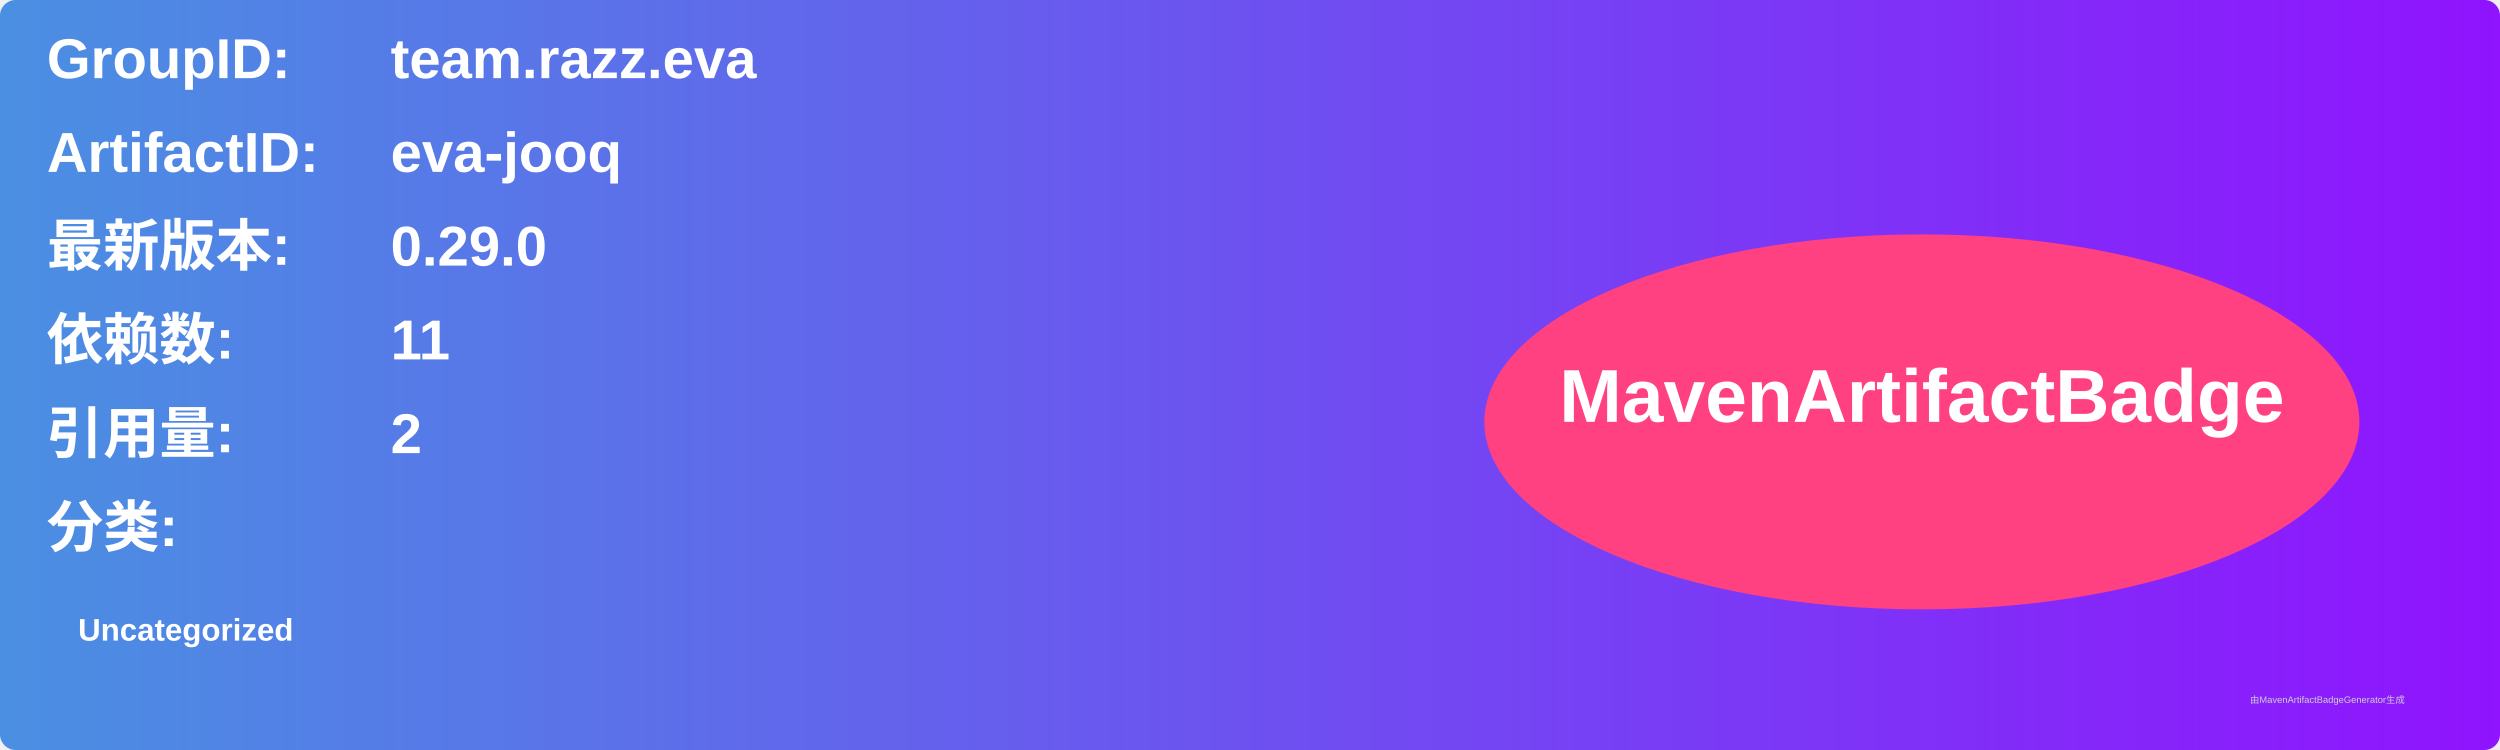
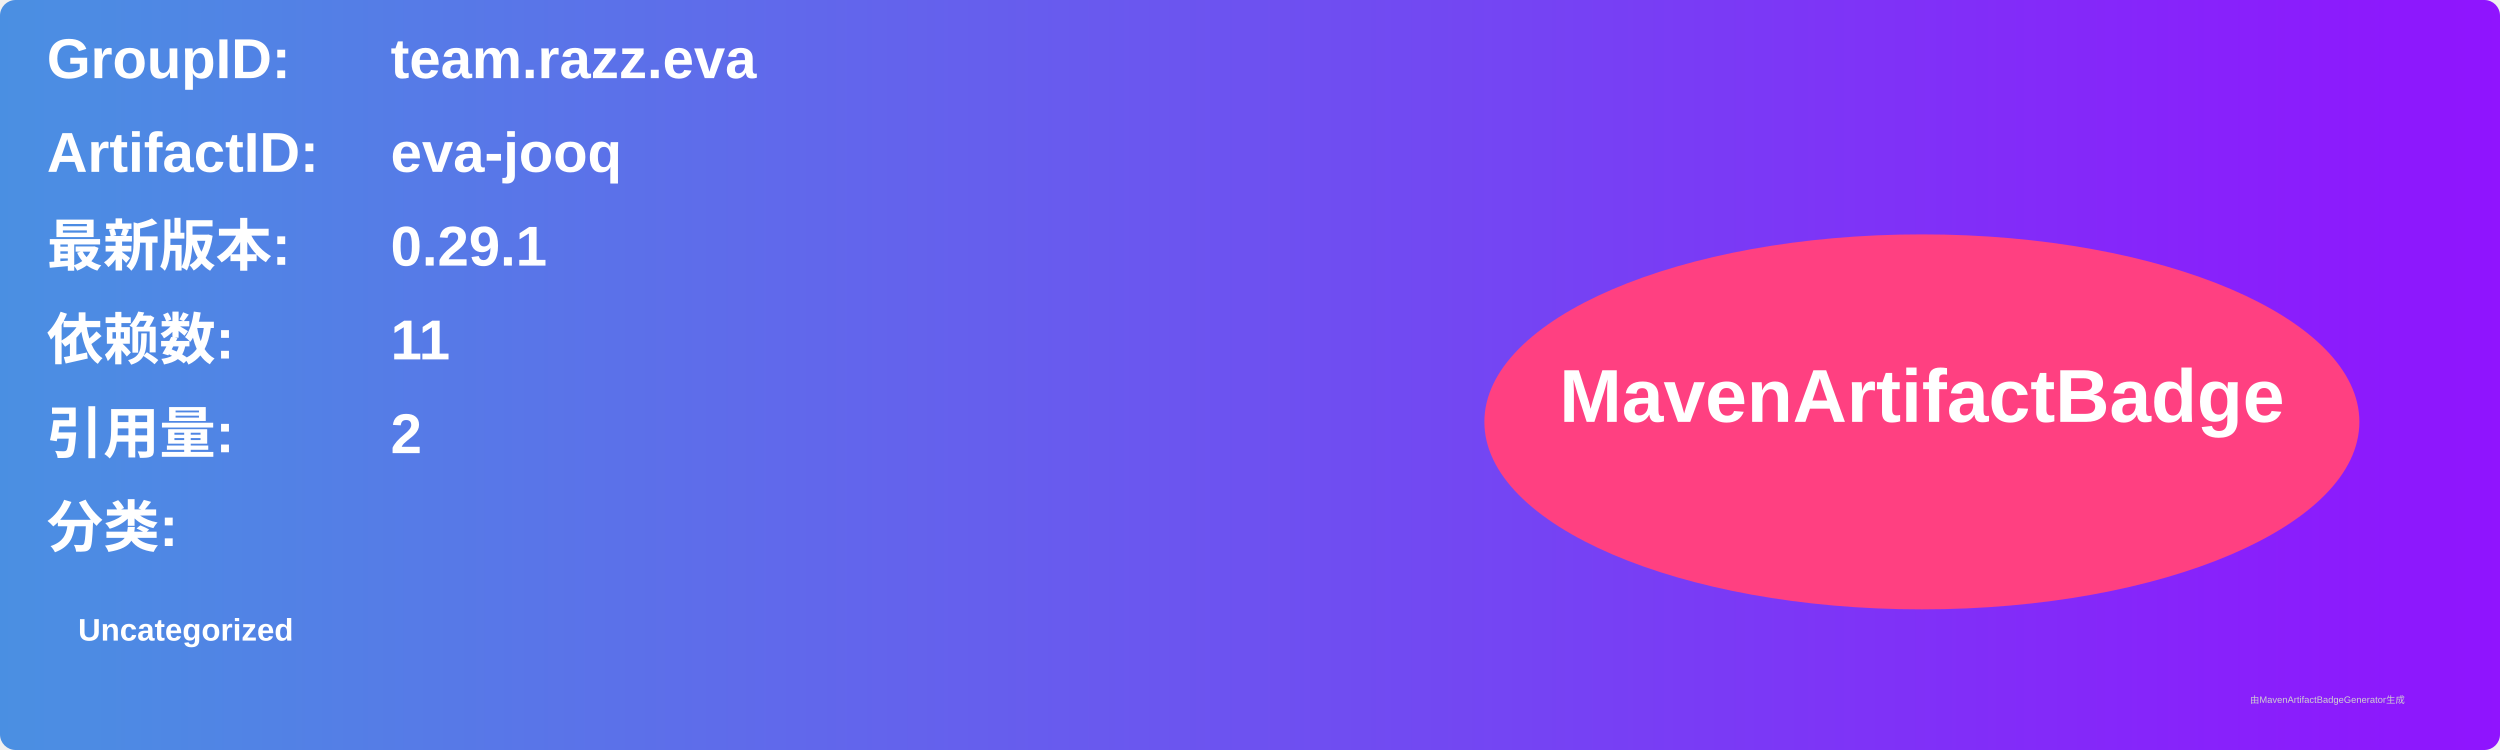
<svg xmlns="http://www.w3.org/2000/svg" width="800" height="240" viewBox="0 0 800 240">
  <linearGradient id="grad" x1="0%" y1="0%" x2="100%" y2="0%">
    <stop offset="0%" stop-color="#4a90e2" />
    <stop offset="100%" stop-color="#9013fe" />
  </linearGradient>
  <rect width="100%" height="100%" rx="5" ry="5" fill="url(#grad)" />
  <g transform="translate(15, 15)">
    <text x="0" y="10" font-family="Arial" font-size="18" fill="white" font-weight="bold" width="260">GroupID:</text>
    <text x="110" y="10" font-family="Arial" font-size="18" fill="white" font-weight="bold" width="460">team.razz.eva</text>
    <text x="0" y="40" font-family="Arial" font-size="18" fill="white" font-weight="bold" width="260">ArtifactID:</text>
    <text x="110" y="40" font-family="Arial" font-size="18" fill="white" font-weight="bold" width="460">eva-jooq</text>
    <text x="0" y="70" font-family="Arial" font-size="18" fill="white" font-weight="bold">最新版本:</text>
    <text x="110" y="70" font-family="Arial" font-size="18" fill="white" font-weight="bold">
-       <tspan font-weight="bold">0.29.0</tspan>
+       <tspan font-weight="bold">0.29.1</tspan>
    </text>
    <text x="0" y="100" font-family="Arial" font-size="18" fill="white" font-weight="bold">依赖数: </text>
    <text x="110" y="100" font-family="Arial" font-size="18" fill="white">
      <tspan font-weight="bold">11</tspan>
    </text>
    <text x="0" y="130" font-family="Arial" font-size="18" fill="white" font-weight="bold">引用量: </text>
    <text x="110" y="130" font-family="Arial" font-size="18" fill="white">
      <tspan font-weight="bold">2</tspan>
    </text>
    <text x="0" y="160" font-family="Arial" font-size="18" fill="white" font-weight="bold">分类:</text>
    <text x="10" y="190" font-family="Arial" font-size="10" fill="white">
      <tspan font-weight="bold">Uncategorized</tspan>
    </text>
    <ellipse cx="600" cy="120" rx="140" ry="60" fill="#ff4081" />
    <text x="600" y="120" text-anchor="middle" font-family="Arial" font-size="24" fill="white" font-weight="bold">MavenArtifactBadge</text>
  </g>
  <text x="720" y="225" font-family="Arial" font-size="3" fill="#d0d0d0">由MavenArtifactBadgeGenerator生成</text>
</svg>
